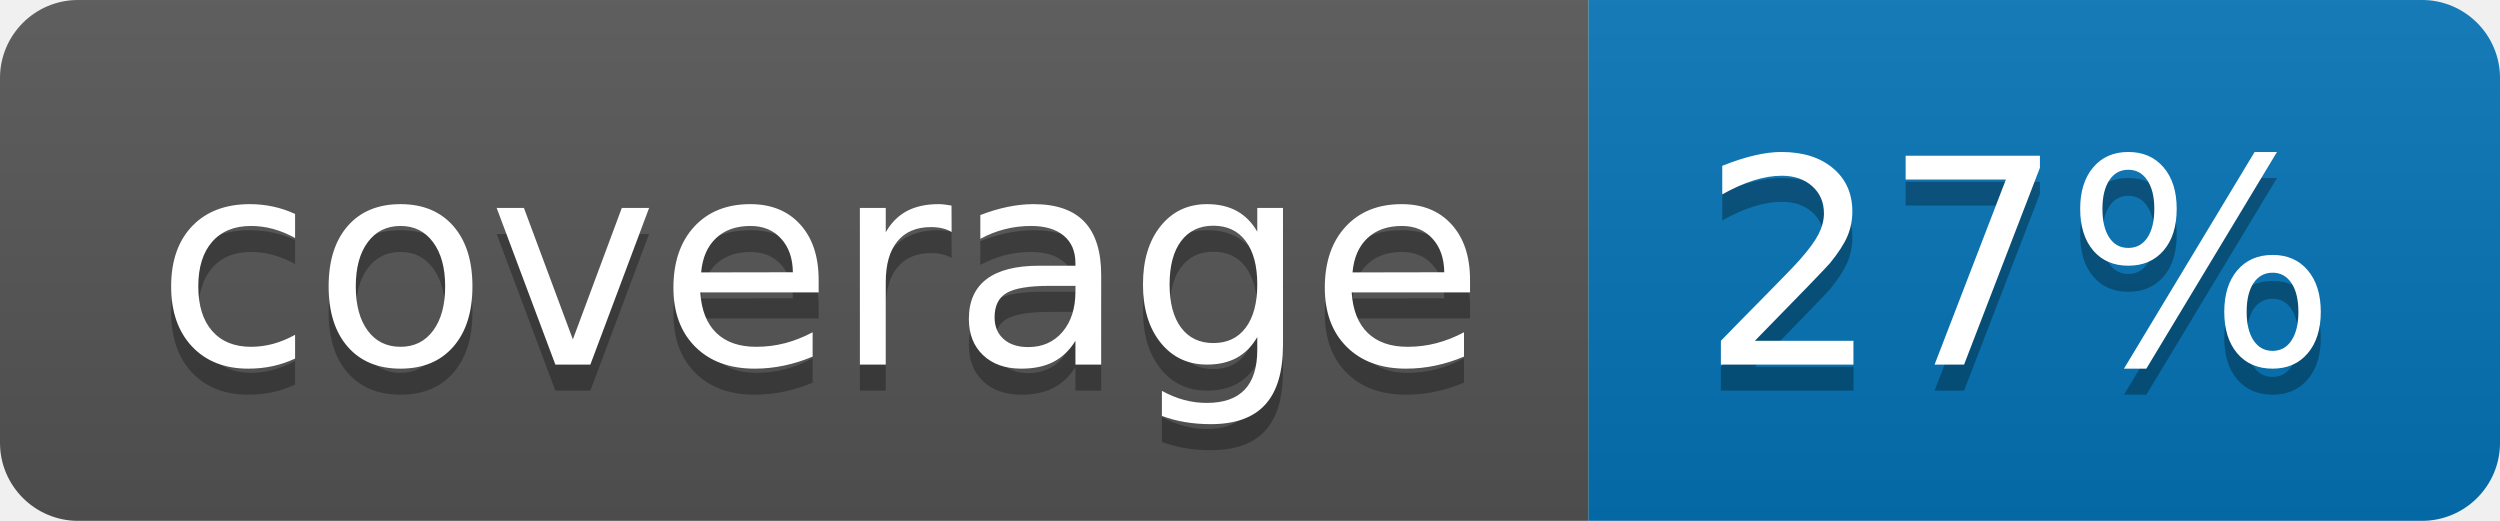
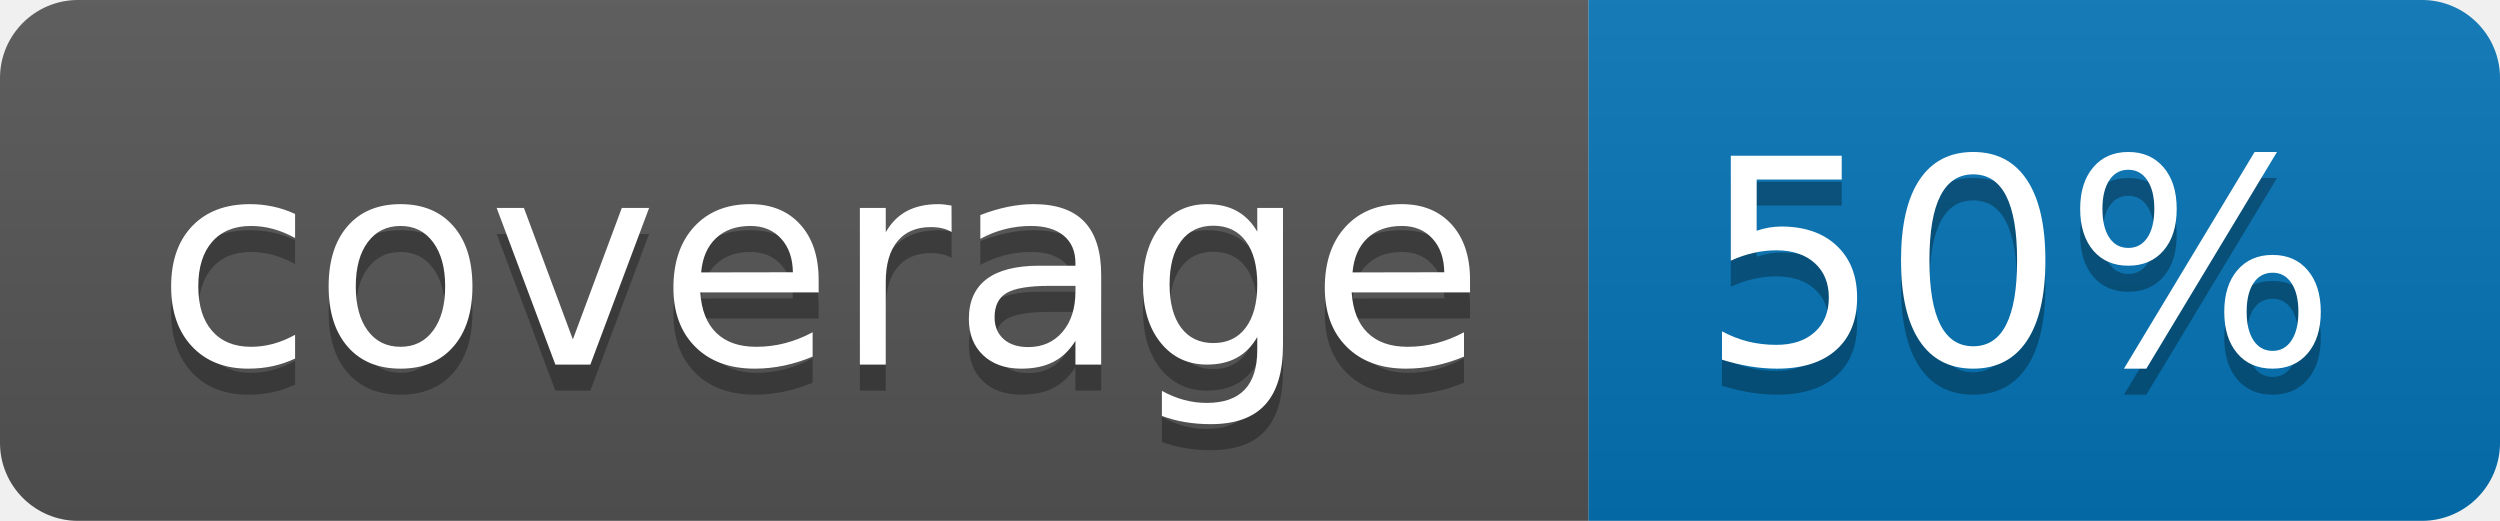
<svg xmlns="http://www.w3.org/2000/svg" width="96" height="20">
  <linearGradient id="b" x2="0" y2="100%">
    <stop offset="0" stop-color="#bbb" stop-opacity=".1" />
    <stop offset="1" stop-opacity=".1" />
  </linearGradient>
  <clipPath id="a">
    <rect width="96" height="20" rx="3" fill="#fff" />
  </clipPath>
  <g clip-path="url(#a)">
    <path fill="#555" d="M0 0h61v20H0z" />
    <path fill="#0374B5" d="M61 0h35v20H61z" />
    <path fill="url(#b)" d="M0 0h96v20H0z" />
  </g>
  <g fill="#fff" text-anchor="middle" font-family="DejaVu Sans,Verdana,Geneva,sans-serif" font-size="110">
    <text x="315" y="150" fill="#010101" fill-opacity=".3" transform="scale(.1)" textLength="510">coverage</text>
    <text x="315" y="140" transform="scale(.1)" textLength="510">coverage</text>
-     <text x="775" y="150" fill="#010101" fill-opacity=".3" transform="scale(.1)" textLength="250">27%</text>
-     <text x="775" y="140" transform="scale(.1)" textLength="250">27%</text>
+     <text x="775" y="150" fill="#010101" fill-opacity=".3" transform="scale(.1)" textLength="250">50%</text>
+     <text x="775" y="140" transform="scale(.1)" textLength="250">50%</text>
  </g>
</svg>
